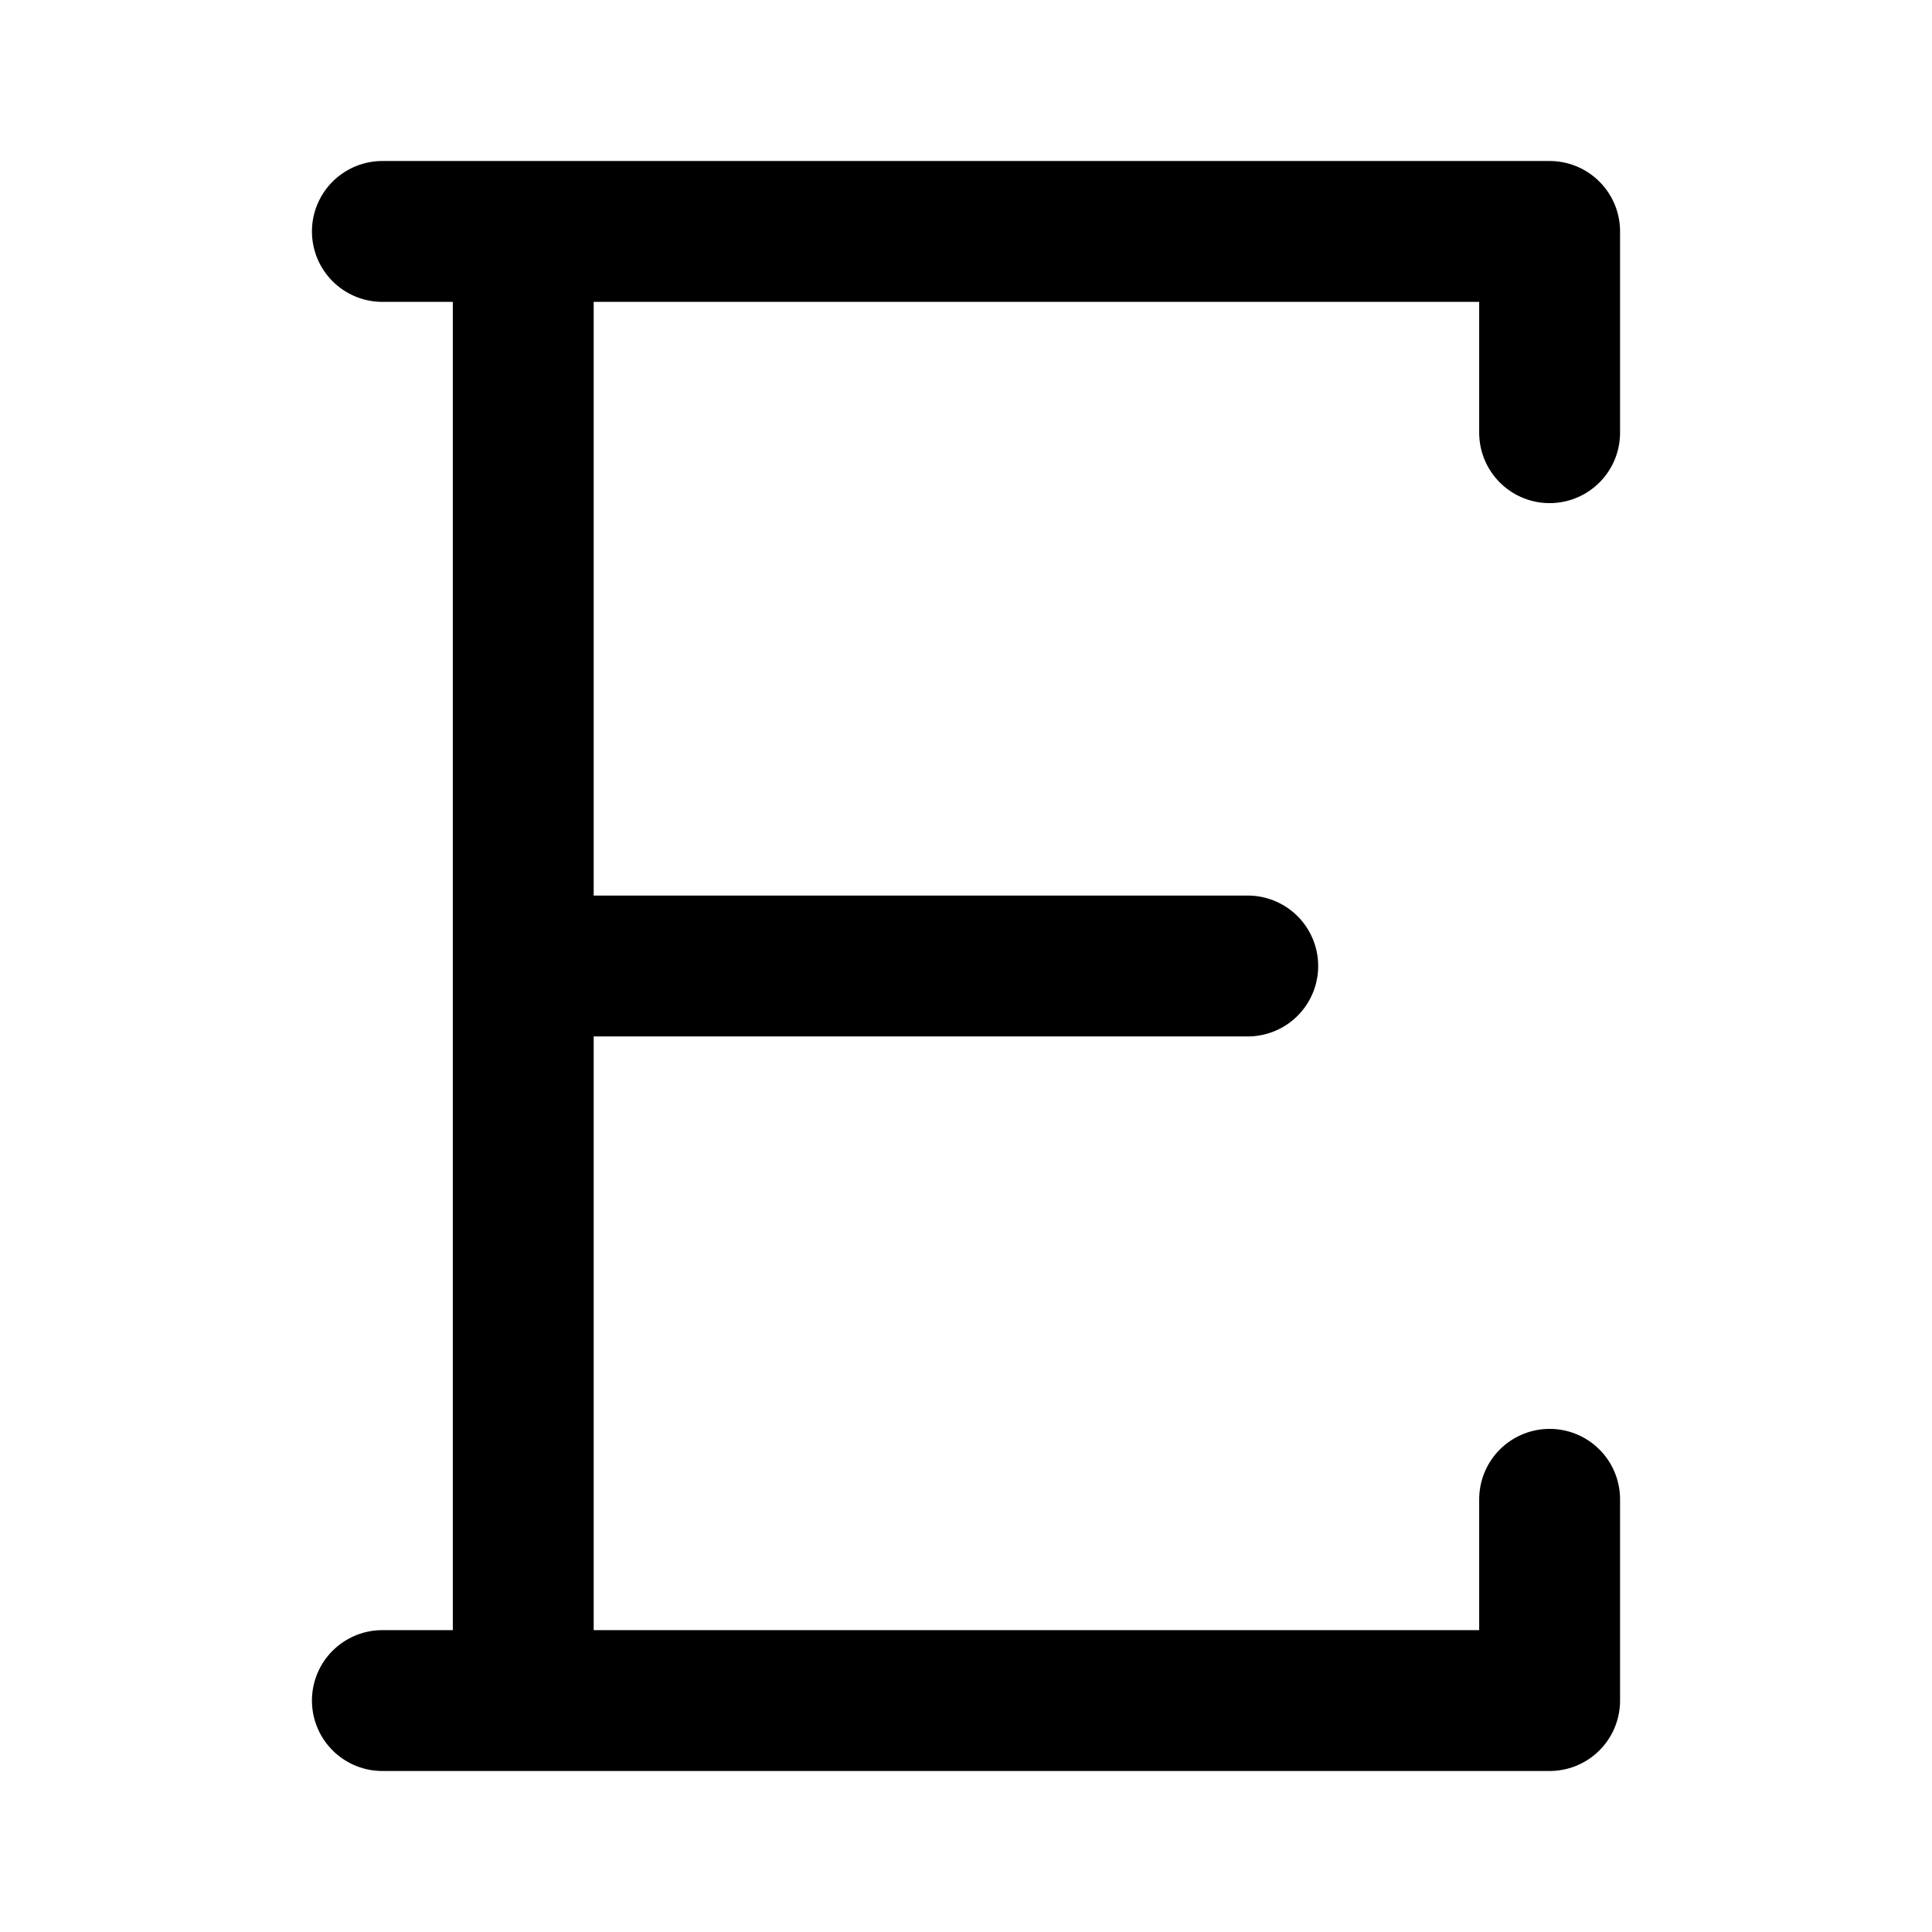
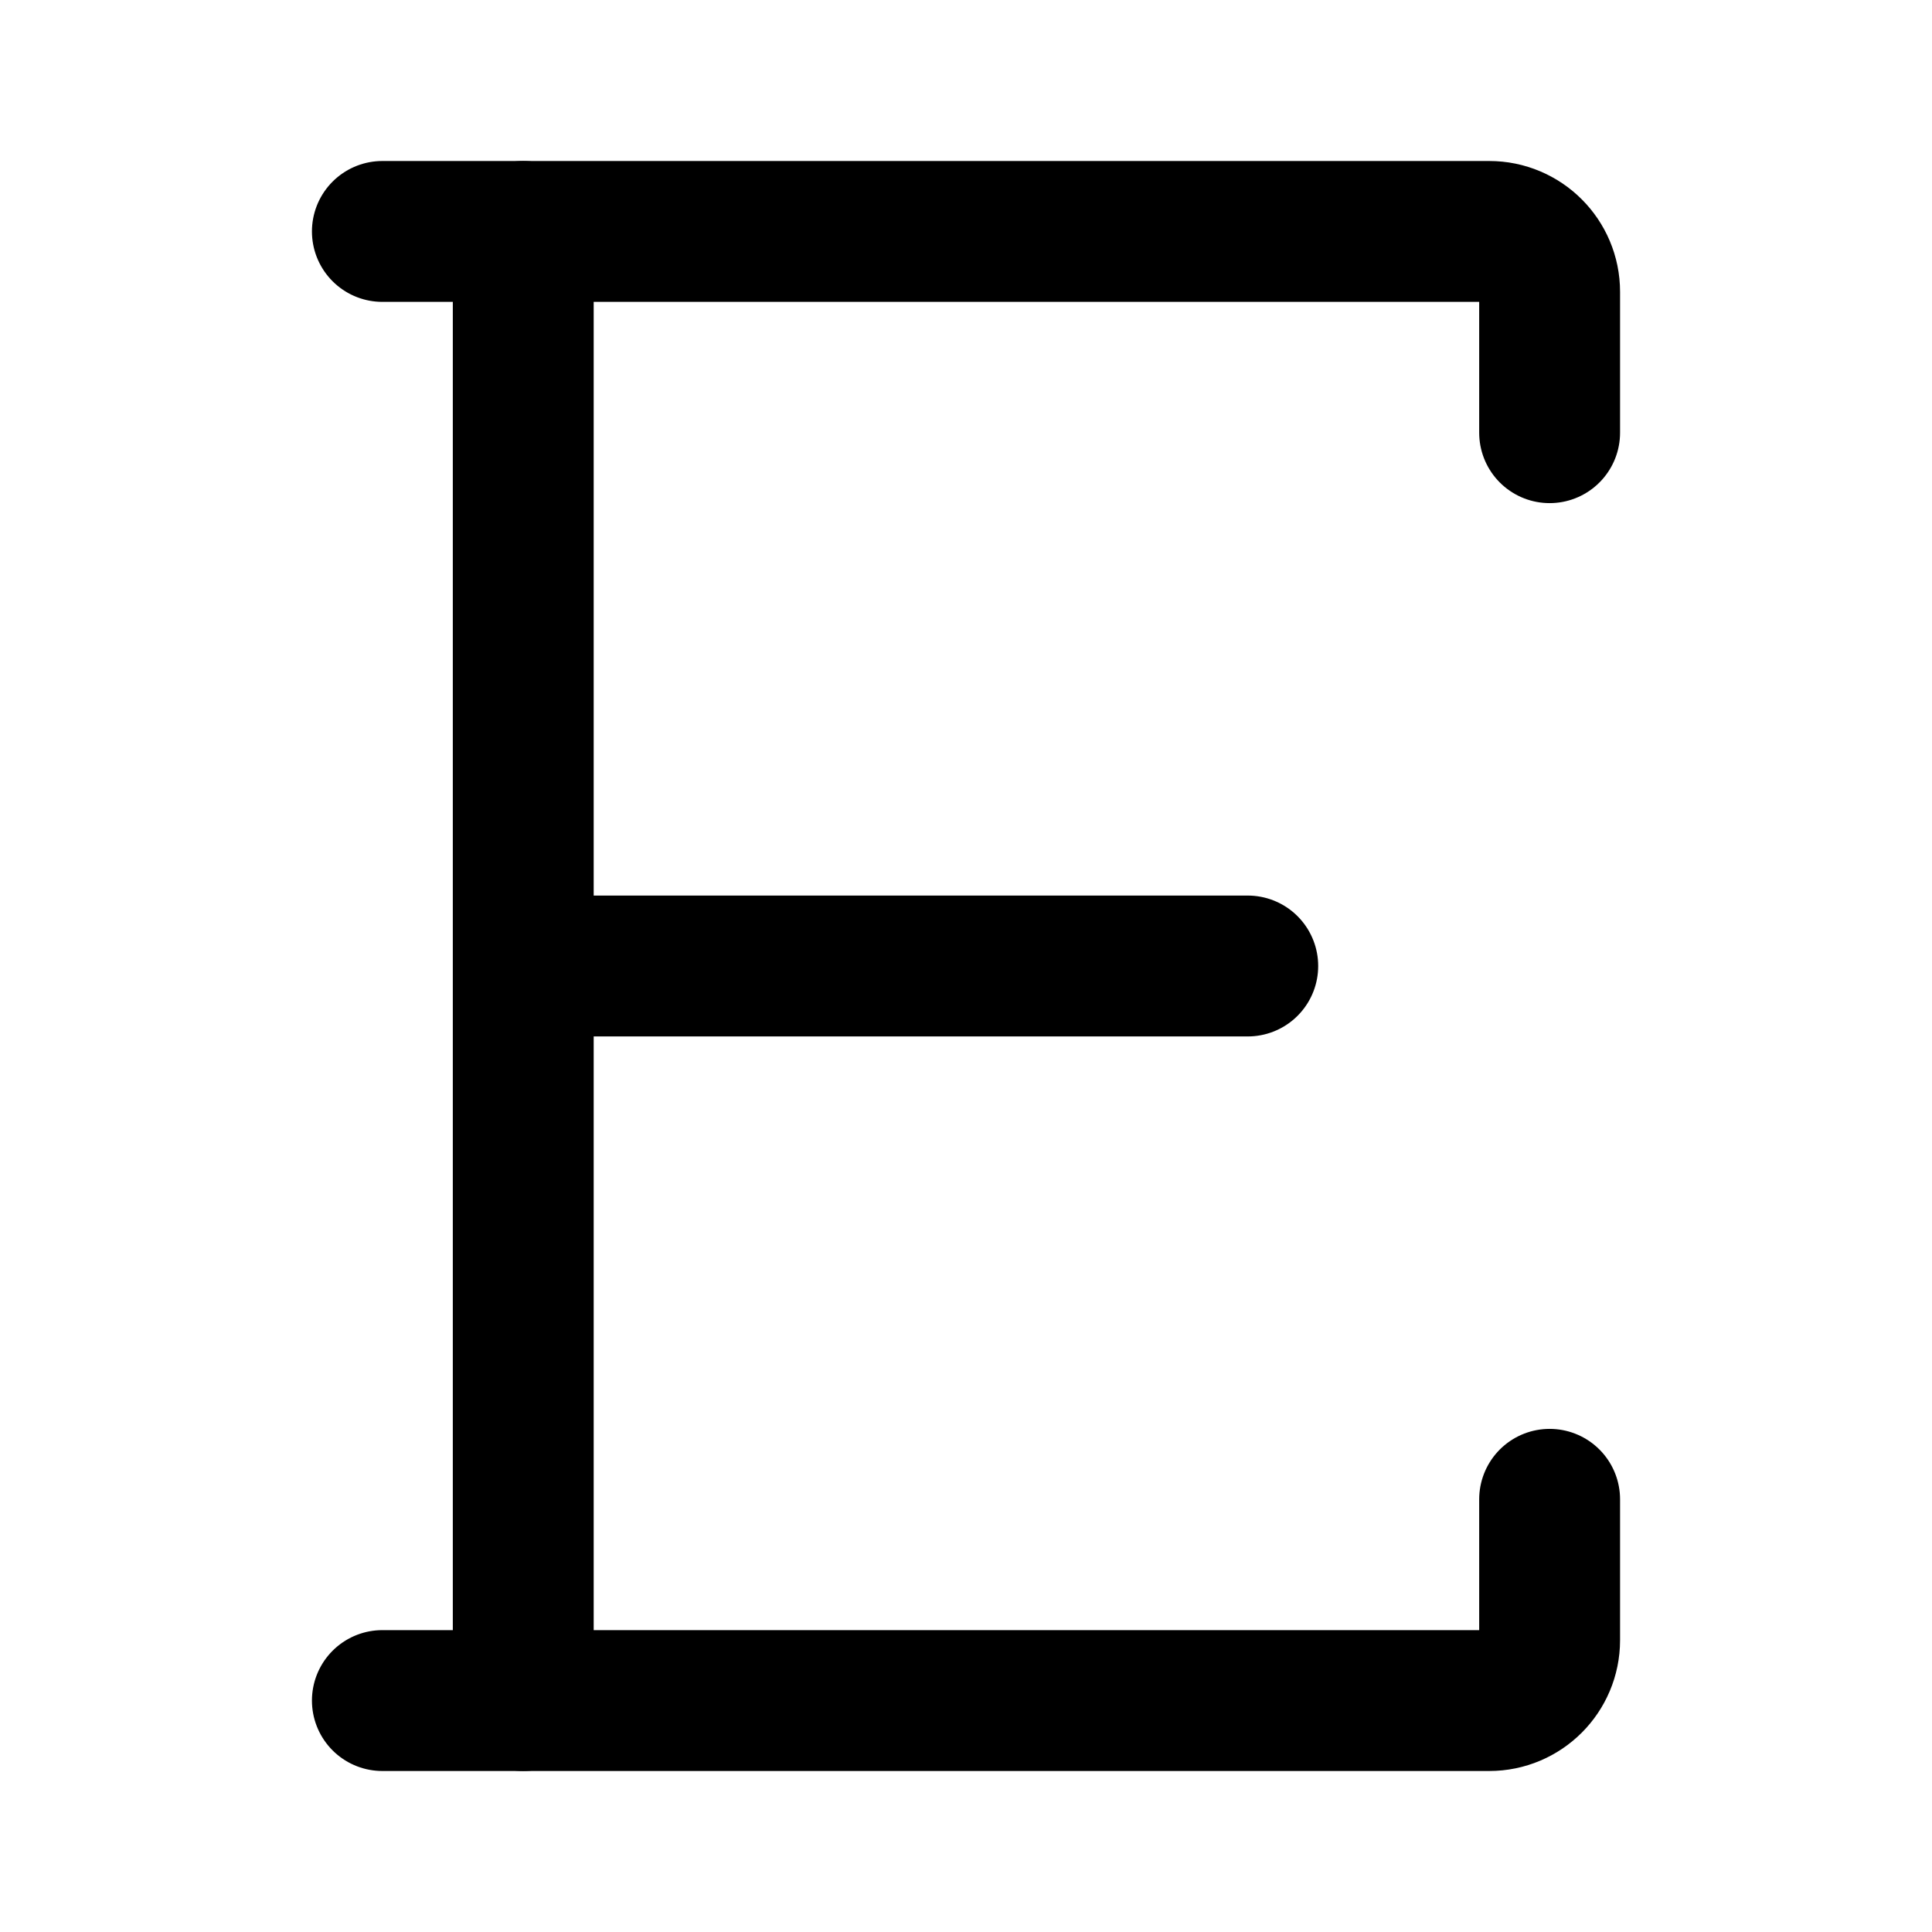
- <svg xmlns="http://www.w3.org/2000/svg" width="192" height="192" viewBox="0 0 192 192">
-   <path stroke="#000" stroke-linecap="round" stroke-width="14" d="M38 169h116m0-20v20M52 96h72M52 23v146M154 23v20M38 23h116" />
+ <svg xmlns="http://www.w3.org/2000/svg" width="192" height="192" viewBox="0 0 192 192" fill="none">
+   <path d="M52 96h72M52 23v146" stroke="#000" stroke-width="14" stroke-linecap="round" />
+   <path d="M38 169h110a6 6 0 0 0 6-6v-14m0-106V29a6 6 0 0 0-6-6H38" stroke="#000" stroke-width="14" stroke-linecap="round" stroke-linejoin="round" />
</svg>
